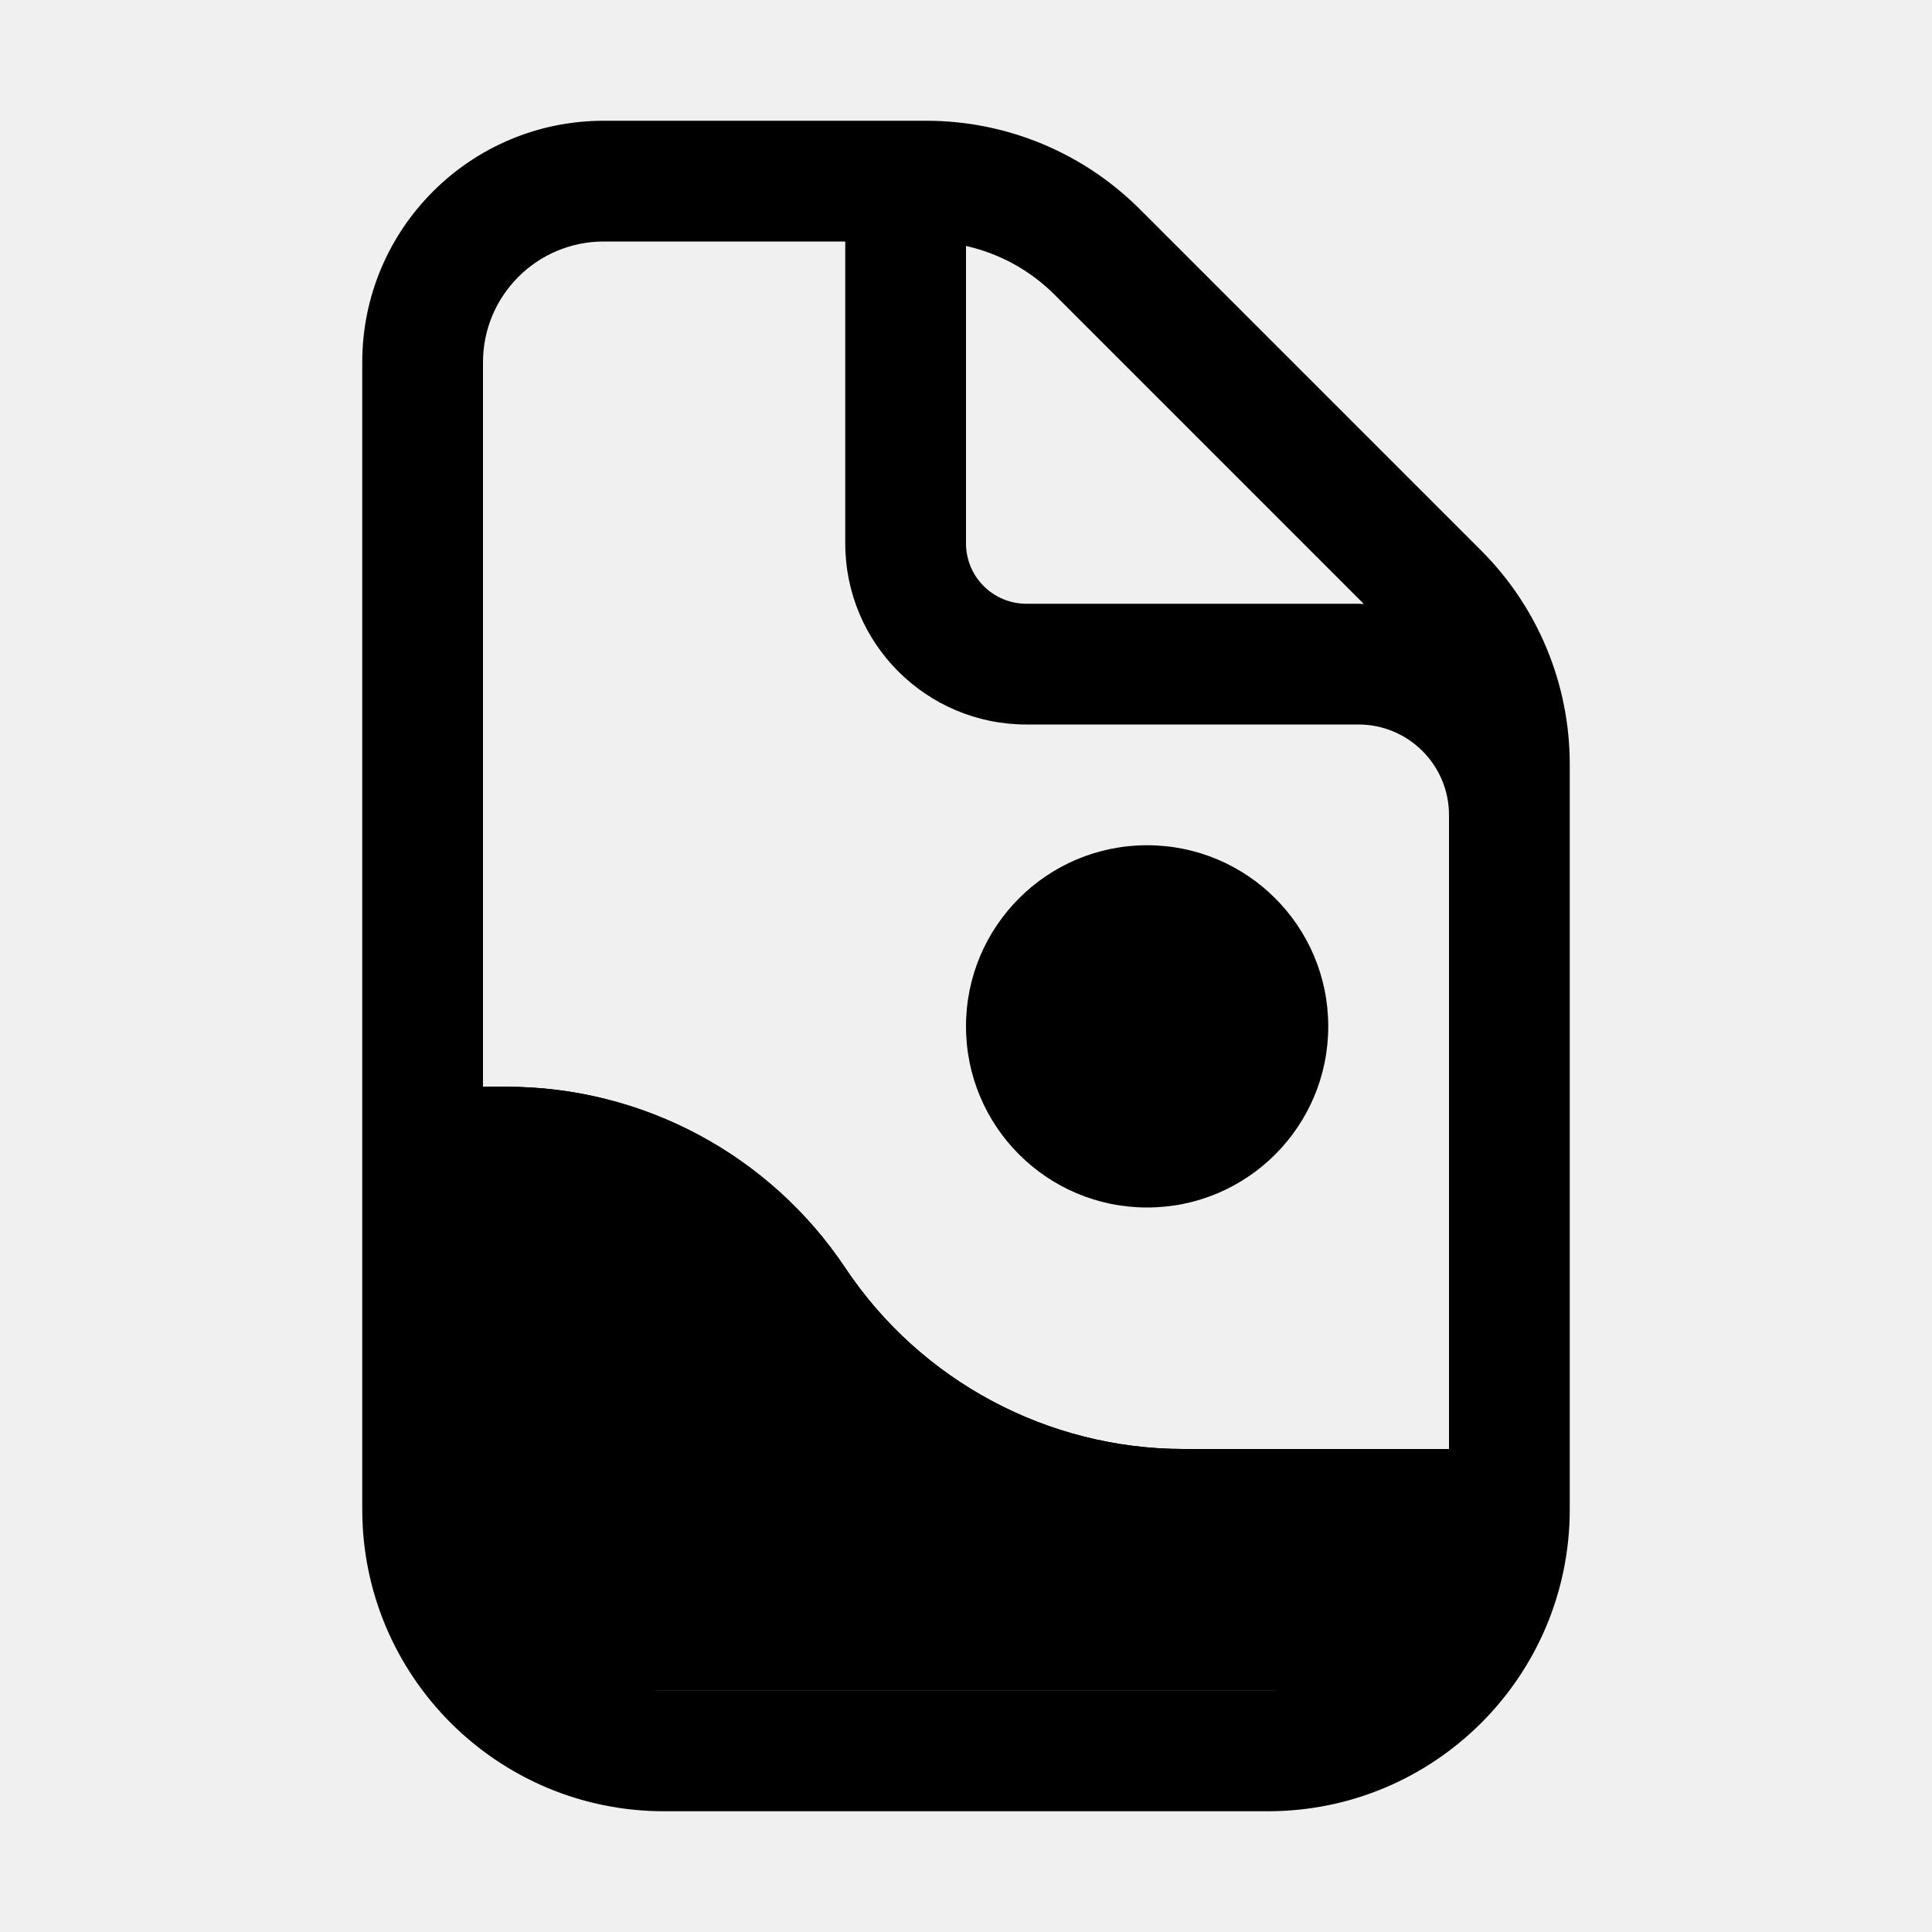
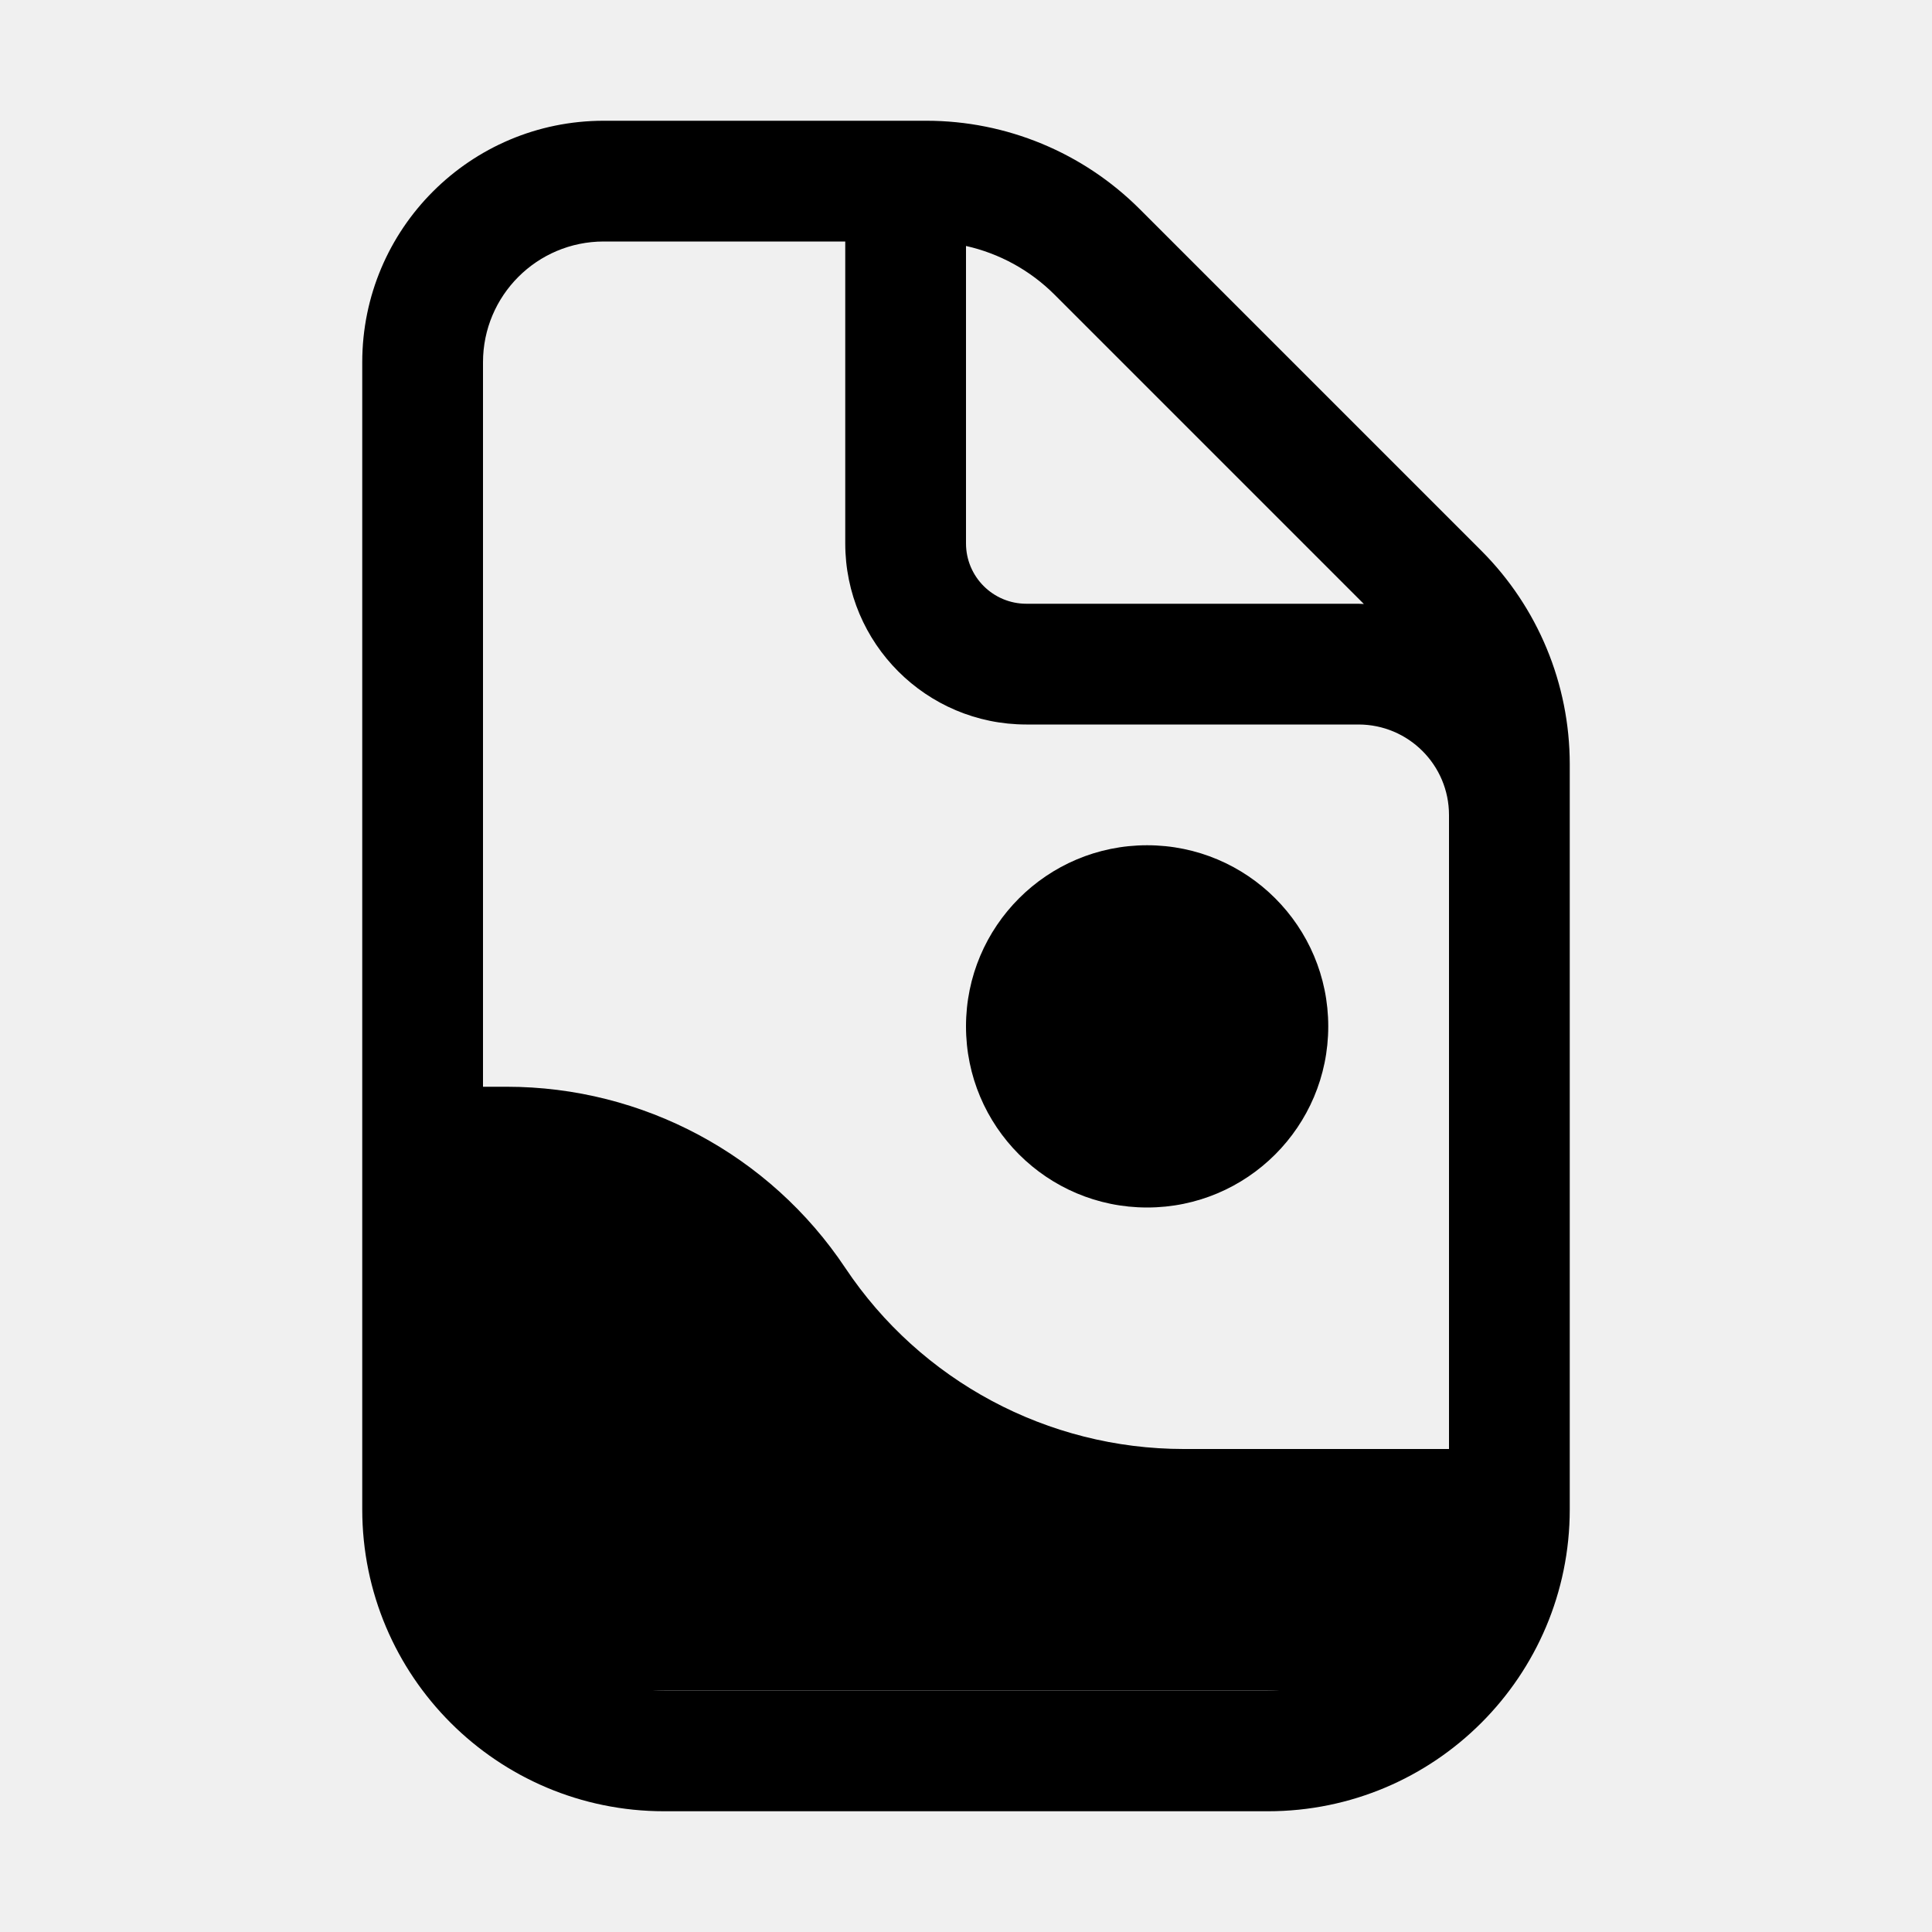
- <svg xmlns="http://www.w3.org/2000/svg" xmlns:xlink="http://www.w3.org/1999/xlink" width="16" height="16" fill="none" viewBox="0 0 16 16">
-   <use xlink:href="#stroke0_505_556" fill="currentColor" />
-   <mask id="stroke1_505_556" fill="white">
-     <use xlink:href="#stroke0_505_556" />
-   </mask>
-   <path stroke="currentColor" stroke-linecap="round" stroke-width="2" d="M4 9h.197C5.324 9 6.375 9.563 7 10.5A3.37 3.37 0 0 0 9.803 12H12v1a1 1 0 0 1-1 1H5a1 1 0 0 1-1-1z" mask="url(#stroke1_505_556)" />
-   <path fill="currentColor" d="M9.5 10a1.5 1.5 0 1 0 0-3 1.5 1.5 0 0 0 0 3" />
+ <svg xmlns="http://www.w3.org/2000/svg" width="16" height="16" fill="none" viewBox="0 0 16 16">
+   <path fill="currentColor" d="M4.197 9H4v4a1 1 0 0 0 1 1h6a1 1 0 0 0 1-1v-1H9.803A3.37 3.37 0 0 1 7 10.5 3.37 3.37 0 0 0 4.197 9M9.5 10a1.5 1.5 0 1 0 0-3 1.5 1.5 0 0 0 0 3" />
  <path fill="currentColor" d="M7.672 1a2.5 2.5 0 0 1 1.767.732l2.829 2.829A2.5 2.5 0 0 1 13 6.328V12.5a2.5 2.5 0 0 1-2.5 2.5h-5A2.5 2.5 0 0 1 3 12.5V3a2 2 0 0 1 2-2zM5 2a1 1 0 0 0-1 1v9.5A1.5 1.5 0 0 0 5.5 14h5a1.5 1.5 0 0 0 1.5-1.5V6.75a.75.75 0 0 0-.75-.75H8.5A1.5 1.5 0 0 1 7 4.5V2zm3 2.5a.5.5 0 0 0 .5.5h2.75l.045.002-2.563-2.563A1.5 1.5 0 0 0 8 2.037z" />
-   <defs>
-     <path id="stroke0_505_556" d="M4.197 9H4v4a1 1 0 0 0 1 1h6a1 1 0 0 0 1-1v-1H9.803A3.37 3.37 0 0 1 7 10.5 3.37 3.37 0 0 0 4.197 9" />
-   </defs>
</svg>
